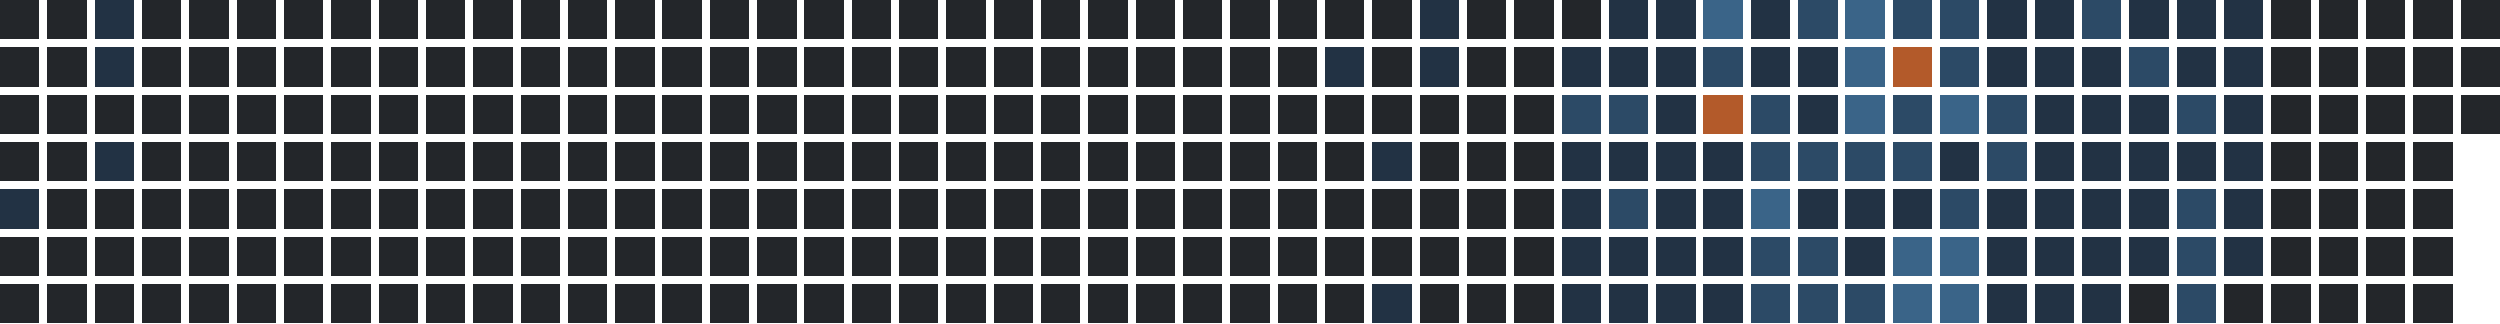
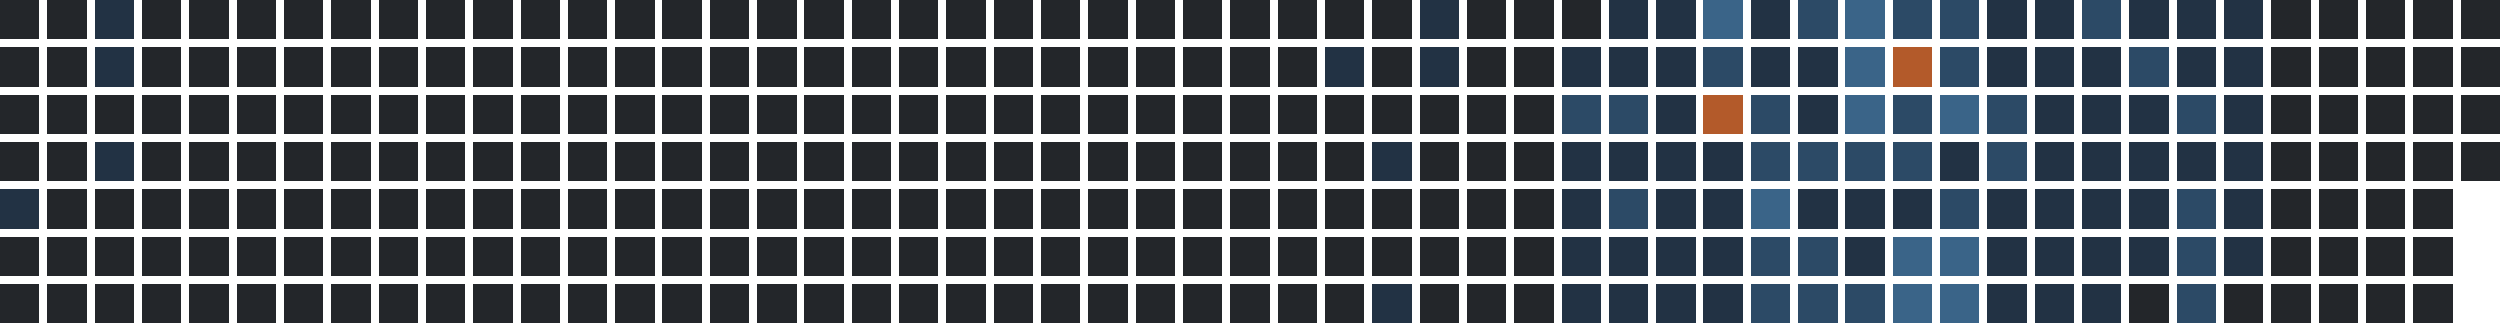
<svg xmlns="http://www.w3.org/2000/svg" version="1.1" width="634.0" height="82.0" viewBox="27.0 20.0 634.0 82.0">
  <rect style="fill:#23262a;shape-rendering:crispedges" data-score="0" data-date="2025-03-30" x="27" y="20" width="10" height="10" />
  <rect style="fill:#23262a;shape-rendering:crispedges" data-score="0" data-date="2025-04-06" x="39" y="20" width="10" height="10" />
  <rect style="fill:#223244;shape-rendering:crispedges" data-score="1" data-date="2025-04-13" x="51" y="20" width="10" height="10" />
  <rect style="fill:#23262a;shape-rendering:crispedges" data-score="0" data-date="2025-04-20" x="63" y="20" width="10" height="10" />
  <rect style="fill:#23262a;shape-rendering:crispedges" data-score="0" data-date="2025-04-27" x="75" y="20" width="10" height="10" />
  <rect style="fill:#23262a;shape-rendering:crispedges" data-score="0" data-date="2025-05-04" x="87" y="20" width="10" height="10" />
  <rect style="fill:#23262a;shape-rendering:crispedges" data-score="0" data-date="2025-05-11" x="99" y="20" width="10" height="10" />
  <rect style="fill:#23262a;shape-rendering:crispedges" data-score="0" data-date="2025-05-18" x="111" y="20" width="10" height="10" />
  <rect style="fill:#23262a;shape-rendering:crispedges" data-score="0" data-date="2025-05-25" x="123" y="20" width="10" height="10" />
  <rect style="fill:#23262a;shape-rendering:crispedges" data-score="0" data-date="2025-06-01" x="135" y="20" width="10" height="10" />
  <rect style="fill:#23262a;shape-rendering:crispedges" data-score="0" data-date="2025-06-08" x="147" y="20" width="10" height="10" />
  <rect style="fill:#23262a;shape-rendering:crispedges" data-score="0" data-date="2025-06-15" x="159" y="20" width="10" height="10" />
  <rect style="fill:#23262a;shape-rendering:crispedges" data-score="0" data-date="2025-06-22" x="171" y="20" width="10" height="10" />
  <rect style="fill:#23262a;shape-rendering:crispedges" data-score="0" data-date="2025-06-29" x="183" y="20" width="10" height="10" />
  <rect style="fill:#23262a;shape-rendering:crispedges" data-score="0" data-date="2025-07-06" x="195" y="20" width="10" height="10" />
  <rect style="fill:#23262a;shape-rendering:crispedges" data-score="0" data-date="2025-07-13" x="207" y="20" width="10" height="10" />
  <rect style="fill:#23262a;shape-rendering:crispedges" data-score="0" data-date="2025-07-20" x="219" y="20" width="10" height="10" />
  <rect style="fill:#23262a;shape-rendering:crispedges" data-score="0" data-date="2025-07-27" x="231" y="20" width="10" height="10" />
  <rect style="fill:#23262a;shape-rendering:crispedges" data-score="0" data-date="2025-08-03" x="243" y="20" width="10" height="10" />
  <rect style="fill:#23262a;shape-rendering:crispedges" data-score="0" data-date="2025-08-10" x="255" y="20" width="10" height="10" />
  <rect style="fill:#23262a;shape-rendering:crispedges" data-score="0" data-date="2025-08-17" x="267" y="20" width="10" height="10" />
  <rect style="fill:#23262a;shape-rendering:crispedges" data-score="0" data-date="2025-08-24" x="279" y="20" width="10" height="10" />
  <rect style="fill:#23262a;shape-rendering:crispedges" data-score="0" data-date="2025-08-31" x="291" y="20" width="10" height="10" />
  <rect style="fill:#23262a;shape-rendering:crispedges" data-score="0" data-date="2025-09-07" x="303" y="20" width="10" height="10" />
  <rect style="fill:#23262a;shape-rendering:crispedges" data-score="0" data-date="2025-09-14" x="315" y="20" width="10" height="10" />
  <rect style="fill:#23262a;shape-rendering:crispedges" data-score="0" data-date="2025-09-21" x="327" y="20" width="10" height="10" />
  <rect style="fill:#23262a;shape-rendering:crispedges" data-score="0" data-date="2025-09-28" x="339" y="20" width="10" height="10" />
  <rect style="fill:#23262a;shape-rendering:crispedges" data-score="0" data-date="2025-10-05" x="351" y="20" width="10" height="10" />
  <rect style="fill:#23262a;shape-rendering:crispedges" data-score="0" data-date="2025-10-12" x="363" y="20" width="10" height="10" />
  <rect style="fill:#23262a;shape-rendering:crispedges" data-score="0" data-date="2025-10-19" x="375" y="20" width="10" height="10" />
  <rect style="fill:#223244;shape-rendering:crispedges" data-score="1" data-date="2025-10-26" x="387" y="20" width="10" height="10" />
  <rect style="fill:#23262a;shape-rendering:crispedges" data-score="0" data-date="2025-11-02" x="399" y="20" width="10" height="10" />
  <rect style="fill:#23262a;shape-rendering:crispedges" data-score="0" data-date="2025-11-09" x="411" y="20" width="10" height="10" />
  <rect style="fill:#23262a;shape-rendering:crispedges" data-score="0" data-date="2025-11-16" x="423" y="20" width="10" height="10" />
  <rect style="fill:#223244;shape-rendering:crispedges" data-score="1" data-date="2025-11-23" x="435" y="20" width="10" height="10" />
  <rect style="fill:#223244;shape-rendering:crispedges" data-score="1" data-date="2025-11-30" x="447" y="20" width="10" height="10" />
  <rect style="fill:#3a6488;shape-rendering:crispedges" data-score="3" data-date="2025-12-07" x="459" y="20" width="10" height="10" />
  <rect style="fill:#223244;shape-rendering:crispedges" data-score="1" data-date="2025-12-14" x="471" y="20" width="10" height="10" />
  <rect style="fill:#2c4a66;shape-rendering:crispedges" data-score="2" data-date="2025-12-21" x="483" y="20" width="10" height="10" />
  <rect style="fill:#3a6488;shape-rendering:crispedges" data-score="3" data-date="2025-12-28" x="495" y="20" width="10" height="10" />
  <rect style="fill:#2c4a66;shape-rendering:crispedges" data-score="2" data-date="2026-01-04" x="507" y="20" width="10" height="10" />
  <rect style="fill:#2c4a66;shape-rendering:crispedges" data-score="2" data-date="2026-01-11" x="519" y="20" width="10" height="10" />
  <rect style="fill:#223244;shape-rendering:crispedges" data-score="1" data-date="2026-01-18" x="531" y="20" width="10" height="10" />
  <rect style="fill:#223244;shape-rendering:crispedges" data-score="1" data-date="2026-01-25" x="543" y="20" width="10" height="10" />
  <rect style="fill:#2c4a66;shape-rendering:crispedges" data-score="2" data-date="2026-02-01" x="555" y="20" width="10" height="10" />
  <rect style="fill:#223244;shape-rendering:crispedges" data-score="1" data-date="2026-02-08" x="567" y="20" width="10" height="10" />
  <rect style="fill:#223244;shape-rendering:crispedges" data-score="1" data-date="2026-02-15" x="579" y="20" width="10" height="10" />
  <rect style="fill:#223244;shape-rendering:crispedges" data-score="1" data-date="2026-02-22" x="591" y="20" width="10" height="10" />
  <rect style="fill:#23262a;shape-rendering:crispedges" data-score="0" data-date="2026-03-01" x="603" y="20" width="10" height="10" />
  <rect style="fill:#23262a;shape-rendering:crispedges" data-score="0" data-date="2026-03-08" x="615" y="20" width="10" height="10" />
  <rect style="fill:#23262a;shape-rendering:crispedges" data-score="0" data-date="2026-03-15" x="627" y="20" width="10" height="10" />
  <rect style="fill:#23262a;shape-rendering:crispedges" data-score="0" data-date="2026-03-22" x="639" y="20" width="10" height="10" />
  <rect style="fill:#23262a;shape-rendering:crispedges" data-score="0" data-date="2026-03-29" x="651" y="20" width="10" height="10" />
  <rect style="fill:#23262a;shape-rendering:crispedges" data-score="0" data-date="2025-03-31" x="27" y="32" width="10" height="10" />
  <rect style="fill:#23262a;shape-rendering:crispedges" data-score="0" data-date="2025-04-07" x="39" y="32" width="10" height="10" />
  <rect style="fill:#223244;shape-rendering:crispedges" data-score="1" data-date="2025-04-14" x="51" y="32" width="10" height="10" />
  <rect style="fill:#23262a;shape-rendering:crispedges" data-score="0" data-date="2025-04-21" x="63" y="32" width="10" height="10" />
  <rect style="fill:#23262a;shape-rendering:crispedges" data-score="0" data-date="2025-04-28" x="75" y="32" width="10" height="10" />
  <rect style="fill:#23262a;shape-rendering:crispedges" data-score="0" data-date="2025-05-05" x="87" y="32" width="10" height="10" />
  <rect style="fill:#23262a;shape-rendering:crispedges" data-score="0" data-date="2025-05-12" x="99" y="32" width="10" height="10" />
  <rect style="fill:#23262a;shape-rendering:crispedges" data-score="0" data-date="2025-05-19" x="111" y="32" width="10" height="10" />
  <rect style="fill:#23262a;shape-rendering:crispedges" data-score="0" data-date="2025-05-26" x="123" y="32" width="10" height="10" />
  <rect style="fill:#23262a;shape-rendering:crispedges" data-score="0" data-date="2025-06-02" x="135" y="32" width="10" height="10" />
  <rect style="fill:#23262a;shape-rendering:crispedges" data-score="0" data-date="2025-06-09" x="147" y="32" width="10" height="10" />
  <rect style="fill:#23262a;shape-rendering:crispedges" data-score="0" data-date="2025-06-16" x="159" y="32" width="10" height="10" />
  <rect style="fill:#23262a;shape-rendering:crispedges" data-score="0" data-date="2025-06-23" x="171" y="32" width="10" height="10" />
  <rect style="fill:#23262a;shape-rendering:crispedges" data-score="0" data-date="2025-06-30" x="183" y="32" width="10" height="10" />
  <rect style="fill:#23262a;shape-rendering:crispedges" data-score="0" data-date="2025-07-07" x="195" y="32" width="10" height="10" />
  <rect style="fill:#23262a;shape-rendering:crispedges" data-score="0" data-date="2025-07-14" x="207" y="32" width="10" height="10" />
  <rect style="fill:#23262a;shape-rendering:crispedges" data-score="0" data-date="2025-07-21" x="219" y="32" width="10" height="10" />
  <rect style="fill:#23262a;shape-rendering:crispedges" data-score="0" data-date="2025-07-28" x="231" y="32" width="10" height="10" />
  <rect style="fill:#23262a;shape-rendering:crispedges" data-score="0" data-date="2025-08-04" x="243" y="32" width="10" height="10" />
  <rect style="fill:#23262a;shape-rendering:crispedges" data-score="0" data-date="2025-08-11" x="255" y="32" width="10" height="10" />
  <rect style="fill:#23262a;shape-rendering:crispedges" data-score="0" data-date="2025-08-18" x="267" y="32" width="10" height="10" />
  <rect style="fill:#23262a;shape-rendering:crispedges" data-score="0" data-date="2025-08-25" x="279" y="32" width="10" height="10" />
  <rect style="fill:#23262a;shape-rendering:crispedges" data-score="0" data-date="2025-09-01" x="291" y="32" width="10" height="10" />
  <rect style="fill:#23262a;shape-rendering:crispedges" data-score="0" data-date="2025-09-08" x="303" y="32" width="10" height="10" />
  <rect style="fill:#23262a;shape-rendering:crispedges" data-score="0" data-date="2025-09-15" x="315" y="32" width="10" height="10" />
  <rect style="fill:#23262a;shape-rendering:crispedges" data-score="0" data-date="2025-09-22" x="327" y="32" width="10" height="10" />
  <rect style="fill:#23262a;shape-rendering:crispedges" data-score="0" data-date="2025-09-29" x="339" y="32" width="10" height="10" />
  <rect style="fill:#23262a;shape-rendering:crispedges" data-score="0" data-date="2025-10-06" x="351" y="32" width="10" height="10" />
  <rect style="fill:#223244;shape-rendering:crispedges" data-score="1" data-date="2025-10-13" x="363" y="32" width="10" height="10" />
  <rect style="fill:#23262a;shape-rendering:crispedges" data-score="0" data-date="2025-10-20" x="375" y="32" width="10" height="10" />
  <rect style="fill:#223244;shape-rendering:crispedges" data-score="1" data-date="2025-10-27" x="387" y="32" width="10" height="10" />
  <rect style="fill:#23262a;shape-rendering:crispedges" data-score="0" data-date="2025-11-03" x="399" y="32" width="10" height="10" />
  <rect style="fill:#23262a;shape-rendering:crispedges" data-score="0" data-date="2025-11-10" x="411" y="32" width="10" height="10" />
  <rect style="fill:#223244;shape-rendering:crispedges" data-score="1" data-date="2025-11-17" x="423" y="32" width="10" height="10" />
  <rect style="fill:#223244;shape-rendering:crispedges" data-score="1" data-date="2025-11-24" x="435" y="32" width="10" height="10" />
  <rect style="fill:#223244;shape-rendering:crispedges" data-score="1" data-date="2025-12-01" x="447" y="32" width="10" height="10" />
  <rect style="fill:#2c4a66;shape-rendering:crispedges" data-score="2" data-date="2025-12-08" x="459" y="32" width="10" height="10" />
  <rect style="fill:#223244;shape-rendering:crispedges" data-score="1" data-date="2025-12-15" x="471" y="32" width="10" height="10" />
  <rect style="fill:#223244;shape-rendering:crispedges" data-score="1" data-date="2025-12-22" x="483" y="32" width="10" height="10" />
  <rect style="fill:#3a6488;shape-rendering:crispedges" data-score="3" data-date="2025-12-29" x="495" y="32" width="10" height="10" />
  <rect style="fill:#b35a2a;shape-rendering:crispedges" data-score="4" data-date="2026-01-05" x="507" y="32" width="10" height="10" />
  <rect style="fill:#2c4a66;shape-rendering:crispedges" data-score="2" data-date="2026-01-12" x="519" y="32" width="10" height="10" />
  <rect style="fill:#223244;shape-rendering:crispedges" data-score="1" data-date="2026-01-19" x="531" y="32" width="10" height="10" />
  <rect style="fill:#223244;shape-rendering:crispedges" data-score="1" data-date="2026-01-26" x="543" y="32" width="10" height="10" />
  <rect style="fill:#223244;shape-rendering:crispedges" data-score="1" data-date="2026-02-02" x="555" y="32" width="10" height="10" />
  <rect style="fill:#2c4a66;shape-rendering:crispedges" data-score="2" data-date="2026-02-09" x="567" y="32" width="10" height="10" />
  <rect style="fill:#223244;shape-rendering:crispedges" data-score="1" data-date="2026-02-16" x="579" y="32" width="10" height="10" />
  <rect style="fill:#223244;shape-rendering:crispedges" data-score="1" data-date="2026-02-23" x="591" y="32" width="10" height="10" />
  <rect style="fill:#23262a;shape-rendering:crispedges" data-score="0" data-date="2026-03-02" x="603" y="32" width="10" height="10" />
  <rect style="fill:#23262a;shape-rendering:crispedges" data-score="0" data-date="2026-03-09" x="615" y="32" width="10" height="10" />
  <rect style="fill:#23262a;shape-rendering:crispedges" data-score="0" data-date="2026-03-16" x="627" y="32" width="10" height="10" />
  <rect style="fill:#23262a;shape-rendering:crispedges" data-score="0" data-date="2026-03-23" x="639" y="32" width="10" height="10" />
  <rect style="fill:#23262a;shape-rendering:crispedges" data-score="0" data-date="2026-03-30" x="651" y="32" width="10" height="10" />
  <rect style="fill:#23262a;shape-rendering:crispedges" data-score="0" data-date="2025-04-01" x="27" y="44" width="10" height="10" />
  <rect style="fill:#23262a;shape-rendering:crispedges" data-score="0" data-date="2025-04-08" x="39" y="44" width="10" height="10" />
  <rect style="fill:#23262a;shape-rendering:crispedges" data-score="0" data-date="2025-04-15" x="51" y="44" width="10" height="10" />
  <rect style="fill:#23262a;shape-rendering:crispedges" data-score="0" data-date="2025-04-22" x="63" y="44" width="10" height="10" />
  <rect style="fill:#23262a;shape-rendering:crispedges" data-score="0" data-date="2025-04-29" x="75" y="44" width="10" height="10" />
  <rect style="fill:#23262a;shape-rendering:crispedges" data-score="0" data-date="2025-05-06" x="87" y="44" width="10" height="10" />
  <rect style="fill:#23262a;shape-rendering:crispedges" data-score="0" data-date="2025-05-13" x="99" y="44" width="10" height="10" />
  <rect style="fill:#23262a;shape-rendering:crispedges" data-score="0" data-date="2025-05-20" x="111" y="44" width="10" height="10" />
  <rect style="fill:#23262a;shape-rendering:crispedges" data-score="0" data-date="2025-05-27" x="123" y="44" width="10" height="10" />
  <rect style="fill:#23262a;shape-rendering:crispedges" data-score="0" data-date="2025-06-03" x="135" y="44" width="10" height="10" />
  <rect style="fill:#23262a;shape-rendering:crispedges" data-score="0" data-date="2025-06-10" x="147" y="44" width="10" height="10" />
  <rect style="fill:#23262a;shape-rendering:crispedges" data-score="0" data-date="2025-06-17" x="159" y="44" width="10" height="10" />
  <rect style="fill:#23262a;shape-rendering:crispedges" data-score="0" data-date="2025-06-24" x="171" y="44" width="10" height="10" />
  <rect style="fill:#23262a;shape-rendering:crispedges" data-score="0" data-date="2025-07-01" x="183" y="44" width="10" height="10" />
  <rect style="fill:#23262a;shape-rendering:crispedges" data-score="0" data-date="2025-07-08" x="195" y="44" width="10" height="10" />
  <rect style="fill:#23262a;shape-rendering:crispedges" data-score="0" data-date="2025-07-15" x="207" y="44" width="10" height="10" />
  <rect style="fill:#23262a;shape-rendering:crispedges" data-score="0" data-date="2025-07-22" x="219" y="44" width="10" height="10" />
  <rect style="fill:#23262a;shape-rendering:crispedges" data-score="0" data-date="2025-07-29" x="231" y="44" width="10" height="10" />
  <rect style="fill:#23262a;shape-rendering:crispedges" data-score="0" data-date="2025-08-05" x="243" y="44" width="10" height="10" />
  <rect style="fill:#23262a;shape-rendering:crispedges" data-score="0" data-date="2025-08-12" x="255" y="44" width="10" height="10" />
  <rect style="fill:#23262a;shape-rendering:crispedges" data-score="0" data-date="2025-08-19" x="267" y="44" width="10" height="10" />
  <rect style="fill:#23262a;shape-rendering:crispedges" data-score="0" data-date="2025-08-26" x="279" y="44" width="10" height="10" />
  <rect style="fill:#23262a;shape-rendering:crispedges" data-score="0" data-date="2025-09-02" x="291" y="44" width="10" height="10" />
  <rect style="fill:#23262a;shape-rendering:crispedges" data-score="0" data-date="2025-09-09" x="303" y="44" width="10" height="10" />
  <rect style="fill:#23262a;shape-rendering:crispedges" data-score="0" data-date="2025-09-16" x="315" y="44" width="10" height="10" />
  <rect style="fill:#23262a;shape-rendering:crispedges" data-score="0" data-date="2025-09-23" x="327" y="44" width="10" height="10" />
  <rect style="fill:#23262a;shape-rendering:crispedges" data-score="0" data-date="2025-09-30" x="339" y="44" width="10" height="10" />
  <rect style="fill:#23262a;shape-rendering:crispedges" data-score="0" data-date="2025-10-07" x="351" y="44" width="10" height="10" />
  <rect style="fill:#23262a;shape-rendering:crispedges" data-score="0" data-date="2025-10-14" x="363" y="44" width="10" height="10" />
  <rect style="fill:#23262a;shape-rendering:crispedges" data-score="0" data-date="2025-10-21" x="375" y="44" width="10" height="10" />
  <rect style="fill:#23262a;shape-rendering:crispedges" data-score="0" data-date="2025-10-28" x="387" y="44" width="10" height="10" />
  <rect style="fill:#23262a;shape-rendering:crispedges" data-score="0" data-date="2025-11-04" x="399" y="44" width="10" height="10" />
  <rect style="fill:#23262a;shape-rendering:crispedges" data-score="0" data-date="2025-11-11" x="411" y="44" width="10" height="10" />
  <rect style="fill:#2c4a66;shape-rendering:crispedges" data-score="2" data-date="2025-11-18" x="423" y="44" width="10" height="10" />
  <rect style="fill:#2c4a66;shape-rendering:crispedges" data-score="2" data-date="2025-11-25" x="435" y="44" width="10" height="10" />
  <rect style="fill:#223244;shape-rendering:crispedges" data-score="1" data-date="2025-12-02" x="447" y="44" width="10" height="10" />
  <rect style="fill:#b35a2a;shape-rendering:crispedges" data-score="4" data-date="2025-12-09" x="459" y="44" width="10" height="10" />
  <rect style="fill:#2c4a66;shape-rendering:crispedges" data-score="2" data-date="2025-12-16" x="471" y="44" width="10" height="10" />
  <rect style="fill:#223244;shape-rendering:crispedges" data-score="1" data-date="2025-12-23" x="483" y="44" width="10" height="10" />
  <rect style="fill:#3a6488;shape-rendering:crispedges" data-score="3" data-date="2025-12-30" x="495" y="44" width="10" height="10" />
  <rect style="fill:#2c4a66;shape-rendering:crispedges" data-score="2" data-date="2026-01-06" x="507" y="44" width="10" height="10" />
  <rect style="fill:#3a6488;shape-rendering:crispedges" data-score="3" data-date="2026-01-13" x="519" y="44" width="10" height="10" />
  <rect style="fill:#2c4a66;shape-rendering:crispedges" data-score="2" data-date="2026-01-20" x="531" y="44" width="10" height="10" />
  <rect style="fill:#223244;shape-rendering:crispedges" data-score="1" data-date="2026-01-27" x="543" y="44" width="10" height="10" />
  <rect style="fill:#223244;shape-rendering:crispedges" data-score="1" data-date="2026-02-03" x="555" y="44" width="10" height="10" />
  <rect style="fill:#223244;shape-rendering:crispedges" data-score="1" data-date="2026-02-10" x="567" y="44" width="10" height="10" />
  <rect style="fill:#2c4a66;shape-rendering:crispedges" data-score="2" data-date="2026-02-17" x="579" y="44" width="10" height="10" />
  <rect style="fill:#223244;shape-rendering:crispedges" data-score="1" data-date="2026-02-24" x="591" y="44" width="10" height="10" />
  <rect style="fill:#23262a;shape-rendering:crispedges" data-score="0" data-date="2026-03-03" x="603" y="44" width="10" height="10" />
  <rect style="fill:#23262a;shape-rendering:crispedges" data-score="0" data-date="2026-03-10" x="615" y="44" width="10" height="10" />
  <rect style="fill:#23262a;shape-rendering:crispedges" data-score="0" data-date="2026-03-17" x="627" y="44" width="10" height="10" />
  <rect style="fill:#23262a;shape-rendering:crispedges" data-score="0" data-date="2026-03-24" x="639" y="44" width="10" height="10" />
  <rect style="fill:#23262a;shape-rendering:crispedges" data-score="0" data-date="2026-03-31" x="651" y="44" width="10" height="10" />
  <rect style="fill:#23262a;shape-rendering:crispedges" data-score="0" data-date="2025-04-02" x="27" y="56" width="10" height="10" />
  <rect style="fill:#23262a;shape-rendering:crispedges" data-score="0" data-date="2025-04-09" x="39" y="56" width="10" height="10" />
  <rect style="fill:#223244;shape-rendering:crispedges" data-score="1" data-date="2025-04-16" x="51" y="56" width="10" height="10" />
  <rect style="fill:#23262a;shape-rendering:crispedges" data-score="0" data-date="2025-04-23" x="63" y="56" width="10" height="10" />
  <rect style="fill:#23262a;shape-rendering:crispedges" data-score="0" data-date="2025-04-30" x="75" y="56" width="10" height="10" />
  <rect style="fill:#23262a;shape-rendering:crispedges" data-score="0" data-date="2025-05-07" x="87" y="56" width="10" height="10" />
  <rect style="fill:#23262a;shape-rendering:crispedges" data-score="0" data-date="2025-05-14" x="99" y="56" width="10" height="10" />
  <rect style="fill:#23262a;shape-rendering:crispedges" data-score="0" data-date="2025-05-21" x="111" y="56" width="10" height="10" />
  <rect style="fill:#23262a;shape-rendering:crispedges" data-score="0" data-date="2025-05-28" x="123" y="56" width="10" height="10" />
  <rect style="fill:#23262a;shape-rendering:crispedges" data-score="0" data-date="2025-06-04" x="135" y="56" width="10" height="10" />
  <rect style="fill:#23262a;shape-rendering:crispedges" data-score="0" data-date="2025-06-11" x="147" y="56" width="10" height="10" />
  <rect style="fill:#23262a;shape-rendering:crispedges" data-score="0" data-date="2025-06-18" x="159" y="56" width="10" height="10" />
  <rect style="fill:#23262a;shape-rendering:crispedges" data-score="0" data-date="2025-06-25" x="171" y="56" width="10" height="10" />
  <rect style="fill:#23262a;shape-rendering:crispedges" data-score="0" data-date="2025-07-02" x="183" y="56" width="10" height="10" />
  <rect style="fill:#23262a;shape-rendering:crispedges" data-score="0" data-date="2025-07-09" x="195" y="56" width="10" height="10" />
  <rect style="fill:#23262a;shape-rendering:crispedges" data-score="0" data-date="2025-07-16" x="207" y="56" width="10" height="10" />
  <rect style="fill:#23262a;shape-rendering:crispedges" data-score="0" data-date="2025-07-23" x="219" y="56" width="10" height="10" />
  <rect style="fill:#23262a;shape-rendering:crispedges" data-score="0" data-date="2025-07-30" x="231" y="56" width="10" height="10" />
  <rect style="fill:#23262a;shape-rendering:crispedges" data-score="0" data-date="2025-08-06" x="243" y="56" width="10" height="10" />
  <rect style="fill:#23262a;shape-rendering:crispedges" data-score="0" data-date="2025-08-13" x="255" y="56" width="10" height="10" />
  <rect style="fill:#23262a;shape-rendering:crispedges" data-score="0" data-date="2025-08-20" x="267" y="56" width="10" height="10" />
  <rect style="fill:#23262a;shape-rendering:crispedges" data-score="0" data-date="2025-08-27" x="279" y="56" width="10" height="10" />
  <rect style="fill:#23262a;shape-rendering:crispedges" data-score="0" data-date="2025-09-03" x="291" y="56" width="10" height="10" />
  <rect style="fill:#23262a;shape-rendering:crispedges" data-score="0" data-date="2025-09-10" x="303" y="56" width="10" height="10" />
  <rect style="fill:#23262a;shape-rendering:crispedges" data-score="0" data-date="2025-09-17" x="315" y="56" width="10" height="10" />
  <rect style="fill:#23262a;shape-rendering:crispedges" data-score="0" data-date="2025-09-24" x="327" y="56" width="10" height="10" />
  <rect style="fill:#23262a;shape-rendering:crispedges" data-score="0" data-date="2025-10-01" x="339" y="56" width="10" height="10" />
  <rect style="fill:#23262a;shape-rendering:crispedges" data-score="0" data-date="2025-10-08" x="351" y="56" width="10" height="10" />
  <rect style="fill:#23262a;shape-rendering:crispedges" data-score="0" data-date="2025-10-15" x="363" y="56" width="10" height="10" />
  <rect style="fill:#223244;shape-rendering:crispedges" data-score="1" data-date="2025-10-22" x="375" y="56" width="10" height="10" />
  <rect style="fill:#23262a;shape-rendering:crispedges" data-score="0" data-date="2025-10-29" x="387" y="56" width="10" height="10" />
  <rect style="fill:#23262a;shape-rendering:crispedges" data-score="0" data-date="2025-11-05" x="399" y="56" width="10" height="10" />
  <rect style="fill:#23262a;shape-rendering:crispedges" data-score="0" data-date="2025-11-12" x="411" y="56" width="10" height="10" />
  <rect style="fill:#223244;shape-rendering:crispedges" data-score="1" data-date="2025-11-19" x="423" y="56" width="10" height="10" />
  <rect style="fill:#223244;shape-rendering:crispedges" data-score="1" data-date="2025-11-26" x="435" y="56" width="10" height="10" />
  <rect style="fill:#223244;shape-rendering:crispedges" data-score="1" data-date="2025-12-03" x="447" y="56" width="10" height="10" />
  <rect style="fill:#223244;shape-rendering:crispedges" data-score="1" data-date="2025-12-10" x="459" y="56" width="10" height="10" />
  <rect style="fill:#2c4a66;shape-rendering:crispedges" data-score="2" data-date="2025-12-17" x="471" y="56" width="10" height="10" />
  <rect style="fill:#2c4a66;shape-rendering:crispedges" data-score="2" data-date="2025-12-24" x="483" y="56" width="10" height="10" />
  <rect style="fill:#2c4a66;shape-rendering:crispedges" data-score="2" data-date="2025-12-31" x="495" y="56" width="10" height="10" />
  <rect style="fill:#2c4a66;shape-rendering:crispedges" data-score="2" data-date="2026-01-07" x="507" y="56" width="10" height="10" />
  <rect style="fill:#223244;shape-rendering:crispedges" data-score="1" data-date="2026-01-14" x="519" y="56" width="10" height="10" />
  <rect style="fill:#2c4a66;shape-rendering:crispedges" data-score="2" data-date="2026-01-21" x="531" y="56" width="10" height="10" />
  <rect style="fill:#223244;shape-rendering:crispedges" data-score="1" data-date="2026-01-28" x="543" y="56" width="10" height="10" />
  <rect style="fill:#223244;shape-rendering:crispedges" data-score="1" data-date="2026-02-04" x="555" y="56" width="10" height="10" />
  <rect style="fill:#223244;shape-rendering:crispedges" data-score="1" data-date="2026-02-11" x="567" y="56" width="10" height="10" />
  <rect style="fill:#223244;shape-rendering:crispedges" data-score="1" data-date="2026-02-18" x="579" y="56" width="10" height="10" />
  <rect style="fill:#223244;shape-rendering:crispedges" data-score="1" data-date="2026-02-25" x="591" y="56" width="10" height="10" />
  <rect style="fill:#23262a;shape-rendering:crispedges" data-score="0" data-date="2026-03-04" x="603" y="56" width="10" height="10" />
  <rect style="fill:#23262a;shape-rendering:crispedges" data-score="0" data-date="2026-03-11" x="615" y="56" width="10" height="10" />
  <rect style="fill:#23262a;shape-rendering:crispedges" data-score="0" data-date="2026-03-18" x="627" y="56" width="10" height="10" />
  <rect style="fill:#23262a;shape-rendering:crispedges" data-score="0" data-date="2026-03-25" x="639" y="56" width="10" height="10" />
+   <rect style="fill:#23262a;shape-rendering:crispedges" data-score="0" data-date="2026-04-01" x="651" y="56" width="10" height="10" />
  <rect style="fill:#223244;shape-rendering:crispedges" data-score="1" data-date="2025-04-03" x="27" y="68" width="10" height="10" />
  <rect style="fill:#23262a;shape-rendering:crispedges" data-score="0" data-date="2025-04-10" x="39" y="68" width="10" height="10" />
  <rect style="fill:#23262a;shape-rendering:crispedges" data-score="0" data-date="2025-04-17" x="51" y="68" width="10" height="10" />
  <rect style="fill:#23262a;shape-rendering:crispedges" data-score="0" data-date="2025-04-24" x="63" y="68" width="10" height="10" />
  <rect style="fill:#23262a;shape-rendering:crispedges" data-score="0" data-date="2025-05-01" x="75" y="68" width="10" height="10" />
  <rect style="fill:#23262a;shape-rendering:crispedges" data-score="0" data-date="2025-05-08" x="87" y="68" width="10" height="10" />
  <rect style="fill:#23262a;shape-rendering:crispedges" data-score="0" data-date="2025-05-15" x="99" y="68" width="10" height="10" />
  <rect style="fill:#23262a;shape-rendering:crispedges" data-score="0" data-date="2025-05-22" x="111" y="68" width="10" height="10" />
  <rect style="fill:#23262a;shape-rendering:crispedges" data-score="0" data-date="2025-05-29" x="123" y="68" width="10" height="10" />
  <rect style="fill:#23262a;shape-rendering:crispedges" data-score="0" data-date="2025-06-05" x="135" y="68" width="10" height="10" />
  <rect style="fill:#23262a;shape-rendering:crispedges" data-score="0" data-date="2025-06-12" x="147" y="68" width="10" height="10" />
  <rect style="fill:#23262a;shape-rendering:crispedges" data-score="0" data-date="2025-06-19" x="159" y="68" width="10" height="10" />
  <rect style="fill:#23262a;shape-rendering:crispedges" data-score="0" data-date="2025-06-26" x="171" y="68" width="10" height="10" />
  <rect style="fill:#23262a;shape-rendering:crispedges" data-score="0" data-date="2025-07-03" x="183" y="68" width="10" height="10" />
  <rect style="fill:#23262a;shape-rendering:crispedges" data-score="0" data-date="2025-07-10" x="195" y="68" width="10" height="10" />
  <rect style="fill:#23262a;shape-rendering:crispedges" data-score="0" data-date="2025-07-17" x="207" y="68" width="10" height="10" />
  <rect style="fill:#23262a;shape-rendering:crispedges" data-score="0" data-date="2025-07-24" x="219" y="68" width="10" height="10" />
  <rect style="fill:#23262a;shape-rendering:crispedges" data-score="0" data-date="2025-07-31" x="231" y="68" width="10" height="10" />
  <rect style="fill:#23262a;shape-rendering:crispedges" data-score="0" data-date="2025-08-07" x="243" y="68" width="10" height="10" />
  <rect style="fill:#23262a;shape-rendering:crispedges" data-score="0" data-date="2025-08-14" x="255" y="68" width="10" height="10" />
  <rect style="fill:#23262a;shape-rendering:crispedges" data-score="0" data-date="2025-08-21" x="267" y="68" width="10" height="10" />
  <rect style="fill:#23262a;shape-rendering:crispedges" data-score="0" data-date="2025-08-28" x="279" y="68" width="10" height="10" />
  <rect style="fill:#23262a;shape-rendering:crispedges" data-score="0" data-date="2025-09-04" x="291" y="68" width="10" height="10" />
  <rect style="fill:#23262a;shape-rendering:crispedges" data-score="0" data-date="2025-09-11" x="303" y="68" width="10" height="10" />
  <rect style="fill:#23262a;shape-rendering:crispedges" data-score="0" data-date="2025-09-18" x="315" y="68" width="10" height="10" />
  <rect style="fill:#23262a;shape-rendering:crispedges" data-score="0" data-date="2025-09-25" x="327" y="68" width="10" height="10" />
  <rect style="fill:#23262a;shape-rendering:crispedges" data-score="0" data-date="2025-10-02" x="339" y="68" width="10" height="10" />
  <rect style="fill:#23262a;shape-rendering:crispedges" data-score="0" data-date="2025-10-09" x="351" y="68" width="10" height="10" />
  <rect style="fill:#23262a;shape-rendering:crispedges" data-score="0" data-date="2025-10-16" x="363" y="68" width="10" height="10" />
  <rect style="fill:#23262a;shape-rendering:crispedges" data-score="0" data-date="2025-10-23" x="375" y="68" width="10" height="10" />
  <rect style="fill:#23262a;shape-rendering:crispedges" data-score="0" data-date="2025-10-30" x="387" y="68" width="10" height="10" />
  <rect style="fill:#23262a;shape-rendering:crispedges" data-score="0" data-date="2025-11-06" x="399" y="68" width="10" height="10" />
  <rect style="fill:#23262a;shape-rendering:crispedges" data-score="0" data-date="2025-11-13" x="411" y="68" width="10" height="10" />
  <rect style="fill:#223244;shape-rendering:crispedges" data-score="1" data-date="2025-11-20" x="423" y="68" width="10" height="10" />
  <rect style="fill:#2c4a66;shape-rendering:crispedges" data-score="2" data-date="2025-11-27" x="435" y="68" width="10" height="10" />
  <rect style="fill:#223244;shape-rendering:crispedges" data-score="1" data-date="2025-12-04" x="447" y="68" width="10" height="10" />
  <rect style="fill:#223244;shape-rendering:crispedges" data-score="1" data-date="2025-12-11" x="459" y="68" width="10" height="10" />
  <rect style="fill:#3a6488;shape-rendering:crispedges" data-score="3" data-date="2025-12-18" x="471" y="68" width="10" height="10" />
  <rect style="fill:#223244;shape-rendering:crispedges" data-score="1" data-date="2025-12-25" x="483" y="68" width="10" height="10" />
  <rect style="fill:#223244;shape-rendering:crispedges" data-score="1" data-date="2026-01-01" x="495" y="68" width="10" height="10" />
  <rect style="fill:#223244;shape-rendering:crispedges" data-score="1" data-date="2026-01-08" x="507" y="68" width="10" height="10" />
  <rect style="fill:#2c4a66;shape-rendering:crispedges" data-score="2" data-date="2026-01-15" x="519" y="68" width="10" height="10" />
  <rect style="fill:#223244;shape-rendering:crispedges" data-score="1" data-date="2026-01-22" x="531" y="68" width="10" height="10" />
  <rect style="fill:#223244;shape-rendering:crispedges" data-score="1" data-date="2026-01-29" x="543" y="68" width="10" height="10" />
  <rect style="fill:#223244;shape-rendering:crispedges" data-score="1" data-date="2026-02-05" x="555" y="68" width="10" height="10" />
  <rect style="fill:#223244;shape-rendering:crispedges" data-score="1" data-date="2026-02-12" x="567" y="68" width="10" height="10" />
  <rect style="fill:#2c4a66;shape-rendering:crispedges" data-score="2" data-date="2026-02-19" x="579" y="68" width="10" height="10" />
  <rect style="fill:#223244;shape-rendering:crispedges" data-score="1" data-date="2026-02-26" x="591" y="68" width="10" height="10" />
  <rect style="fill:#23262a;shape-rendering:crispedges" data-score="0" data-date="2026-03-05" x="603" y="68" width="10" height="10" />
  <rect style="fill:#23262a;shape-rendering:crispedges" data-score="0" data-date="2026-03-12" x="615" y="68" width="10" height="10" />
  <rect style="fill:#23262a;shape-rendering:crispedges" data-score="0" data-date="2026-03-19" x="627" y="68" width="10" height="10" />
  <rect style="fill:#23262a;shape-rendering:crispedges" data-score="0" data-date="2026-03-26" x="639" y="68" width="10" height="10" />
  <rect style="fill:#23262a;shape-rendering:crispedges" data-score="0" data-date="2025-04-04" x="27" y="80" width="10" height="10" />
  <rect style="fill:#23262a;shape-rendering:crispedges" data-score="0" data-date="2025-04-11" x="39" y="80" width="10" height="10" />
  <rect style="fill:#23262a;shape-rendering:crispedges" data-score="0" data-date="2025-04-18" x="51" y="80" width="10" height="10" />
  <rect style="fill:#23262a;shape-rendering:crispedges" data-score="0" data-date="2025-04-25" x="63" y="80" width="10" height="10" />
  <rect style="fill:#23262a;shape-rendering:crispedges" data-score="0" data-date="2025-05-02" x="75" y="80" width="10" height="10" />
  <rect style="fill:#23262a;shape-rendering:crispedges" data-score="0" data-date="2025-05-09" x="87" y="80" width="10" height="10" />
  <rect style="fill:#23262a;shape-rendering:crispedges" data-score="0" data-date="2025-05-16" x="99" y="80" width="10" height="10" />
  <rect style="fill:#23262a;shape-rendering:crispedges" data-score="0" data-date="2025-05-23" x="111" y="80" width="10" height="10" />
  <rect style="fill:#23262a;shape-rendering:crispedges" data-score="0" data-date="2025-05-30" x="123" y="80" width="10" height="10" />
  <rect style="fill:#23262a;shape-rendering:crispedges" data-score="0" data-date="2025-06-06" x="135" y="80" width="10" height="10" />
  <rect style="fill:#23262a;shape-rendering:crispedges" data-score="0" data-date="2025-06-13" x="147" y="80" width="10" height="10" />
  <rect style="fill:#23262a;shape-rendering:crispedges" data-score="0" data-date="2025-06-20" x="159" y="80" width="10" height="10" />
  <rect style="fill:#23262a;shape-rendering:crispedges" data-score="0" data-date="2025-06-27" x="171" y="80" width="10" height="10" />
  <rect style="fill:#23262a;shape-rendering:crispedges" data-score="0" data-date="2025-07-04" x="183" y="80" width="10" height="10" />
  <rect style="fill:#23262a;shape-rendering:crispedges" data-score="0" data-date="2025-07-11" x="195" y="80" width="10" height="10" />
  <rect style="fill:#23262a;shape-rendering:crispedges" data-score="0" data-date="2025-07-18" x="207" y="80" width="10" height="10" />
  <rect style="fill:#23262a;shape-rendering:crispedges" data-score="0" data-date="2025-07-25" x="219" y="80" width="10" height="10" />
  <rect style="fill:#23262a;shape-rendering:crispedges" data-score="0" data-date="2025-08-01" x="231" y="80" width="10" height="10" />
  <rect style="fill:#23262a;shape-rendering:crispedges" data-score="0" data-date="2025-08-08" x="243" y="80" width="10" height="10" />
  <rect style="fill:#23262a;shape-rendering:crispedges" data-score="0" data-date="2025-08-15" x="255" y="80" width="10" height="10" />
  <rect style="fill:#23262a;shape-rendering:crispedges" data-score="0" data-date="2025-08-22" x="267" y="80" width="10" height="10" />
  <rect style="fill:#23262a;shape-rendering:crispedges" data-score="0" data-date="2025-08-29" x="279" y="80" width="10" height="10" />
  <rect style="fill:#23262a;shape-rendering:crispedges" data-score="0" data-date="2025-09-05" x="291" y="80" width="10" height="10" />
  <rect style="fill:#23262a;shape-rendering:crispedges" data-score="0" data-date="2025-09-12" x="303" y="80" width="10" height="10" />
  <rect style="fill:#23262a;shape-rendering:crispedges" data-score="0" data-date="2025-09-19" x="315" y="80" width="10" height="10" />
  <rect style="fill:#23262a;shape-rendering:crispedges" data-score="0" data-date="2025-09-26" x="327" y="80" width="10" height="10" />
  <rect style="fill:#23262a;shape-rendering:crispedges" data-score="0" data-date="2025-10-03" x="339" y="80" width="10" height="10" />
  <rect style="fill:#23262a;shape-rendering:crispedges" data-score="0" data-date="2025-10-10" x="351" y="80" width="10" height="10" />
  <rect style="fill:#23262a;shape-rendering:crispedges" data-score="0" data-date="2025-10-17" x="363" y="80" width="10" height="10" />
  <rect style="fill:#23262a;shape-rendering:crispedges" data-score="0" data-date="2025-10-24" x="375" y="80" width="10" height="10" />
  <rect style="fill:#23262a;shape-rendering:crispedges" data-score="0" data-date="2025-10-31" x="387" y="80" width="10" height="10" />
  <rect style="fill:#23262a;shape-rendering:crispedges" data-score="0" data-date="2025-11-07" x="399" y="80" width="10" height="10" />
  <rect style="fill:#23262a;shape-rendering:crispedges" data-score="0" data-date="2025-11-14" x="411" y="80" width="10" height="10" />
  <rect style="fill:#223244;shape-rendering:crispedges" data-score="1" data-date="2025-11-21" x="423" y="80" width="10" height="10" />
  <rect style="fill:#223244;shape-rendering:crispedges" data-score="1" data-date="2025-11-28" x="435" y="80" width="10" height="10" />
  <rect style="fill:#223244;shape-rendering:crispedges" data-score="1" data-date="2025-12-05" x="447" y="80" width="10" height="10" />
  <rect style="fill:#223244;shape-rendering:crispedges" data-score="1" data-date="2025-12-12" x="459" y="80" width="10" height="10" />
  <rect style="fill:#2c4a66;shape-rendering:crispedges" data-score="2" data-date="2025-12-19" x="471" y="80" width="10" height="10" />
  <rect style="fill:#2c4a66;shape-rendering:crispedges" data-score="2" data-date="2025-12-26" x="483" y="80" width="10" height="10" />
  <rect style="fill:#223244;shape-rendering:crispedges" data-score="1" data-date="2026-01-02" x="495" y="80" width="10" height="10" />
  <rect style="fill:#3a6488;shape-rendering:crispedges" data-score="3" data-date="2026-01-09" x="507" y="80" width="10" height="10" />
  <rect style="fill:#3a6488;shape-rendering:crispedges" data-score="3" data-date="2026-01-16" x="519" y="80" width="10" height="10" />
  <rect style="fill:#223244;shape-rendering:crispedges" data-score="1" data-date="2026-01-23" x="531" y="80" width="10" height="10" />
  <rect style="fill:#223244;shape-rendering:crispedges" data-score="1" data-date="2026-01-30" x="543" y="80" width="10" height="10" />
  <rect style="fill:#223244;shape-rendering:crispedges" data-score="1" data-date="2026-02-06" x="555" y="80" width="10" height="10" />
  <rect style="fill:#223244;shape-rendering:crispedges" data-score="1" data-date="2026-02-13" x="567" y="80" width="10" height="10" />
  <rect style="fill:#2c4a66;shape-rendering:crispedges" data-score="2" data-date="2026-02-20" x="579" y="80" width="10" height="10" />
  <rect style="fill:#223244;shape-rendering:crispedges" data-score="1" data-date="2026-02-27" x="591" y="80" width="10" height="10" />
  <rect style="fill:#23262a;shape-rendering:crispedges" data-score="0" data-date="2026-03-06" x="603" y="80" width="10" height="10" />
  <rect style="fill:#23262a;shape-rendering:crispedges" data-score="0" data-date="2026-03-13" x="615" y="80" width="10" height="10" />
  <rect style="fill:#23262a;shape-rendering:crispedges" data-score="0" data-date="2026-03-20" x="627" y="80" width="10" height="10" />
  <rect style="fill:#23262a;shape-rendering:crispedges" data-score="0" data-date="2026-03-27" x="639" y="80" width="10" height="10" />
  <rect style="fill:#23262a;shape-rendering:crispedges" data-score="0" data-date="2025-04-05" x="27" y="92" width="10" height="10" />
  <rect style="fill:#23262a;shape-rendering:crispedges" data-score="0" data-date="2025-04-12" x="39" y="92" width="10" height="10" />
  <rect style="fill:#23262a;shape-rendering:crispedges" data-score="0" data-date="2025-04-19" x="51" y="92" width="10" height="10" />
  <rect style="fill:#23262a;shape-rendering:crispedges" data-score="0" data-date="2025-04-26" x="63" y="92" width="10" height="10" />
  <rect style="fill:#23262a;shape-rendering:crispedges" data-score="0" data-date="2025-05-03" x="75" y="92" width="10" height="10" />
  <rect style="fill:#23262a;shape-rendering:crispedges" data-score="0" data-date="2025-05-10" x="87" y="92" width="10" height="10" />
  <rect style="fill:#23262a;shape-rendering:crispedges" data-score="0" data-date="2025-05-17" x="99" y="92" width="10" height="10" />
  <rect style="fill:#23262a;shape-rendering:crispedges" data-score="0" data-date="2025-05-24" x="111" y="92" width="10" height="10" />
  <rect style="fill:#23262a;shape-rendering:crispedges" data-score="0" data-date="2025-05-31" x="123" y="92" width="10" height="10" />
  <rect style="fill:#23262a;shape-rendering:crispedges" data-score="0" data-date="2025-06-07" x="135" y="92" width="10" height="10" />
  <rect style="fill:#23262a;shape-rendering:crispedges" data-score="0" data-date="2025-06-14" x="147" y="92" width="10" height="10" />
  <rect style="fill:#23262a;shape-rendering:crispedges" data-score="0" data-date="2025-06-21" x="159" y="92" width="10" height="10" />
  <rect style="fill:#23262a;shape-rendering:crispedges" data-score="0" data-date="2025-06-28" x="171" y="92" width="10" height="10" />
  <rect style="fill:#23262a;shape-rendering:crispedges" data-score="0" data-date="2025-07-05" x="183" y="92" width="10" height="10" />
  <rect style="fill:#23262a;shape-rendering:crispedges" data-score="0" data-date="2025-07-12" x="195" y="92" width="10" height="10" />
  <rect style="fill:#23262a;shape-rendering:crispedges" data-score="0" data-date="2025-07-19" x="207" y="92" width="10" height="10" />
  <rect style="fill:#23262a;shape-rendering:crispedges" data-score="0" data-date="2025-07-26" x="219" y="92" width="10" height="10" />
  <rect style="fill:#23262a;shape-rendering:crispedges" data-score="0" data-date="2025-08-02" x="231" y="92" width="10" height="10" />
  <rect style="fill:#23262a;shape-rendering:crispedges" data-score="0" data-date="2025-08-09" x="243" y="92" width="10" height="10" />
  <rect style="fill:#23262a;shape-rendering:crispedges" data-score="0" data-date="2025-08-16" x="255" y="92" width="10" height="10" />
  <rect style="fill:#23262a;shape-rendering:crispedges" data-score="0" data-date="2025-08-23" x="267" y="92" width="10" height="10" />
  <rect style="fill:#23262a;shape-rendering:crispedges" data-score="0" data-date="2025-08-30" x="279" y="92" width="10" height="10" />
  <rect style="fill:#23262a;shape-rendering:crispedges" data-score="0" data-date="2025-09-06" x="291" y="92" width="10" height="10" />
  <rect style="fill:#23262a;shape-rendering:crispedges" data-score="0" data-date="2025-09-13" x="303" y="92" width="10" height="10" />
  <rect style="fill:#23262a;shape-rendering:crispedges" data-score="0" data-date="2025-09-20" x="315" y="92" width="10" height="10" />
  <rect style="fill:#23262a;shape-rendering:crispedges" data-score="0" data-date="2025-09-27" x="327" y="92" width="10" height="10" />
  <rect style="fill:#23262a;shape-rendering:crispedges" data-score="0" data-date="2025-10-04" x="339" y="92" width="10" height="10" />
  <rect style="fill:#23262a;shape-rendering:crispedges" data-score="0" data-date="2025-10-11" x="351" y="92" width="10" height="10" />
  <rect style="fill:#23262a;shape-rendering:crispedges" data-score="0" data-date="2025-10-18" x="363" y="92" width="10" height="10" />
  <rect style="fill:#223244;shape-rendering:crispedges" data-score="1" data-date="2025-10-25" x="375" y="92" width="10" height="10" />
  <rect style="fill:#23262a;shape-rendering:crispedges" data-score="0" data-date="2025-11-01" x="387" y="92" width="10" height="10" />
  <rect style="fill:#23262a;shape-rendering:crispedges" data-score="0" data-date="2025-11-08" x="399" y="92" width="10" height="10" />
  <rect style="fill:#23262a;shape-rendering:crispedges" data-score="0" data-date="2025-11-15" x="411" y="92" width="10" height="10" />
  <rect style="fill:#223244;shape-rendering:crispedges" data-score="1" data-date="2025-11-22" x="423" y="92" width="10" height="10" />
  <rect style="fill:#223244;shape-rendering:crispedges" data-score="1" data-date="2025-11-29" x="435" y="92" width="10" height="10" />
  <rect style="fill:#223244;shape-rendering:crispedges" data-score="1" data-date="2025-12-06" x="447" y="92" width="10" height="10" />
  <rect style="fill:#223244;shape-rendering:crispedges" data-score="1" data-date="2025-12-13" x="459" y="92" width="10" height="10" />
  <rect style="fill:#2c4a66;shape-rendering:crispedges" data-score="2" data-date="2025-12-20" x="471" y="92" width="10" height="10" />
  <rect style="fill:#2c4a66;shape-rendering:crispedges" data-score="2" data-date="2025-12-27" x="483" y="92" width="10" height="10" />
  <rect style="fill:#2c4a66;shape-rendering:crispedges" data-score="2" data-date="2026-01-03" x="495" y="92" width="10" height="10" />
  <rect style="fill:#3a6488;shape-rendering:crispedges" data-score="3" data-date="2026-01-10" x="507" y="92" width="10" height="10" />
  <rect style="fill:#3a6488;shape-rendering:crispedges" data-score="3" data-date="2026-01-17" x="519" y="92" width="10" height="10" />
  <rect style="fill:#223244;shape-rendering:crispedges" data-score="1" data-date="2026-01-24" x="531" y="92" width="10" height="10" />
  <rect style="fill:#223244;shape-rendering:crispedges" data-score="1" data-date="2026-01-31" x="543" y="92" width="10" height="10" />
  <rect style="fill:#223244;shape-rendering:crispedges" data-score="1" data-date="2026-02-07" x="555" y="92" width="10" height="10" />
  <rect style="fill:#23262a;shape-rendering:crispedges" data-score="0" data-date="2026-02-14" x="567" y="92" width="10" height="10" />
  <rect style="fill:#2c4a66;shape-rendering:crispedges" data-score="2" data-date="2026-02-21" x="579" y="92" width="10" height="10" />
  <rect style="fill:#23262a;shape-rendering:crispedges" data-score="0" data-date="2026-02-28" x="591" y="92" width="10" height="10" />
  <rect style="fill:#23262a;shape-rendering:crispedges" data-score="0" data-date="2026-03-07" x="603" y="92" width="10" height="10" />
  <rect style="fill:#23262a;shape-rendering:crispedges" data-score="0" data-date="2026-03-14" x="615" y="92" width="10" height="10" />
  <rect style="fill:#23262a;shape-rendering:crispedges" data-score="0" data-date="2026-03-21" x="627" y="92" width="10" height="10" />
  <rect style="fill:#23262a;shape-rendering:crispedges" data-score="0" data-date="2026-03-28" x="639" y="92" width="10" height="10" />
</svg>
